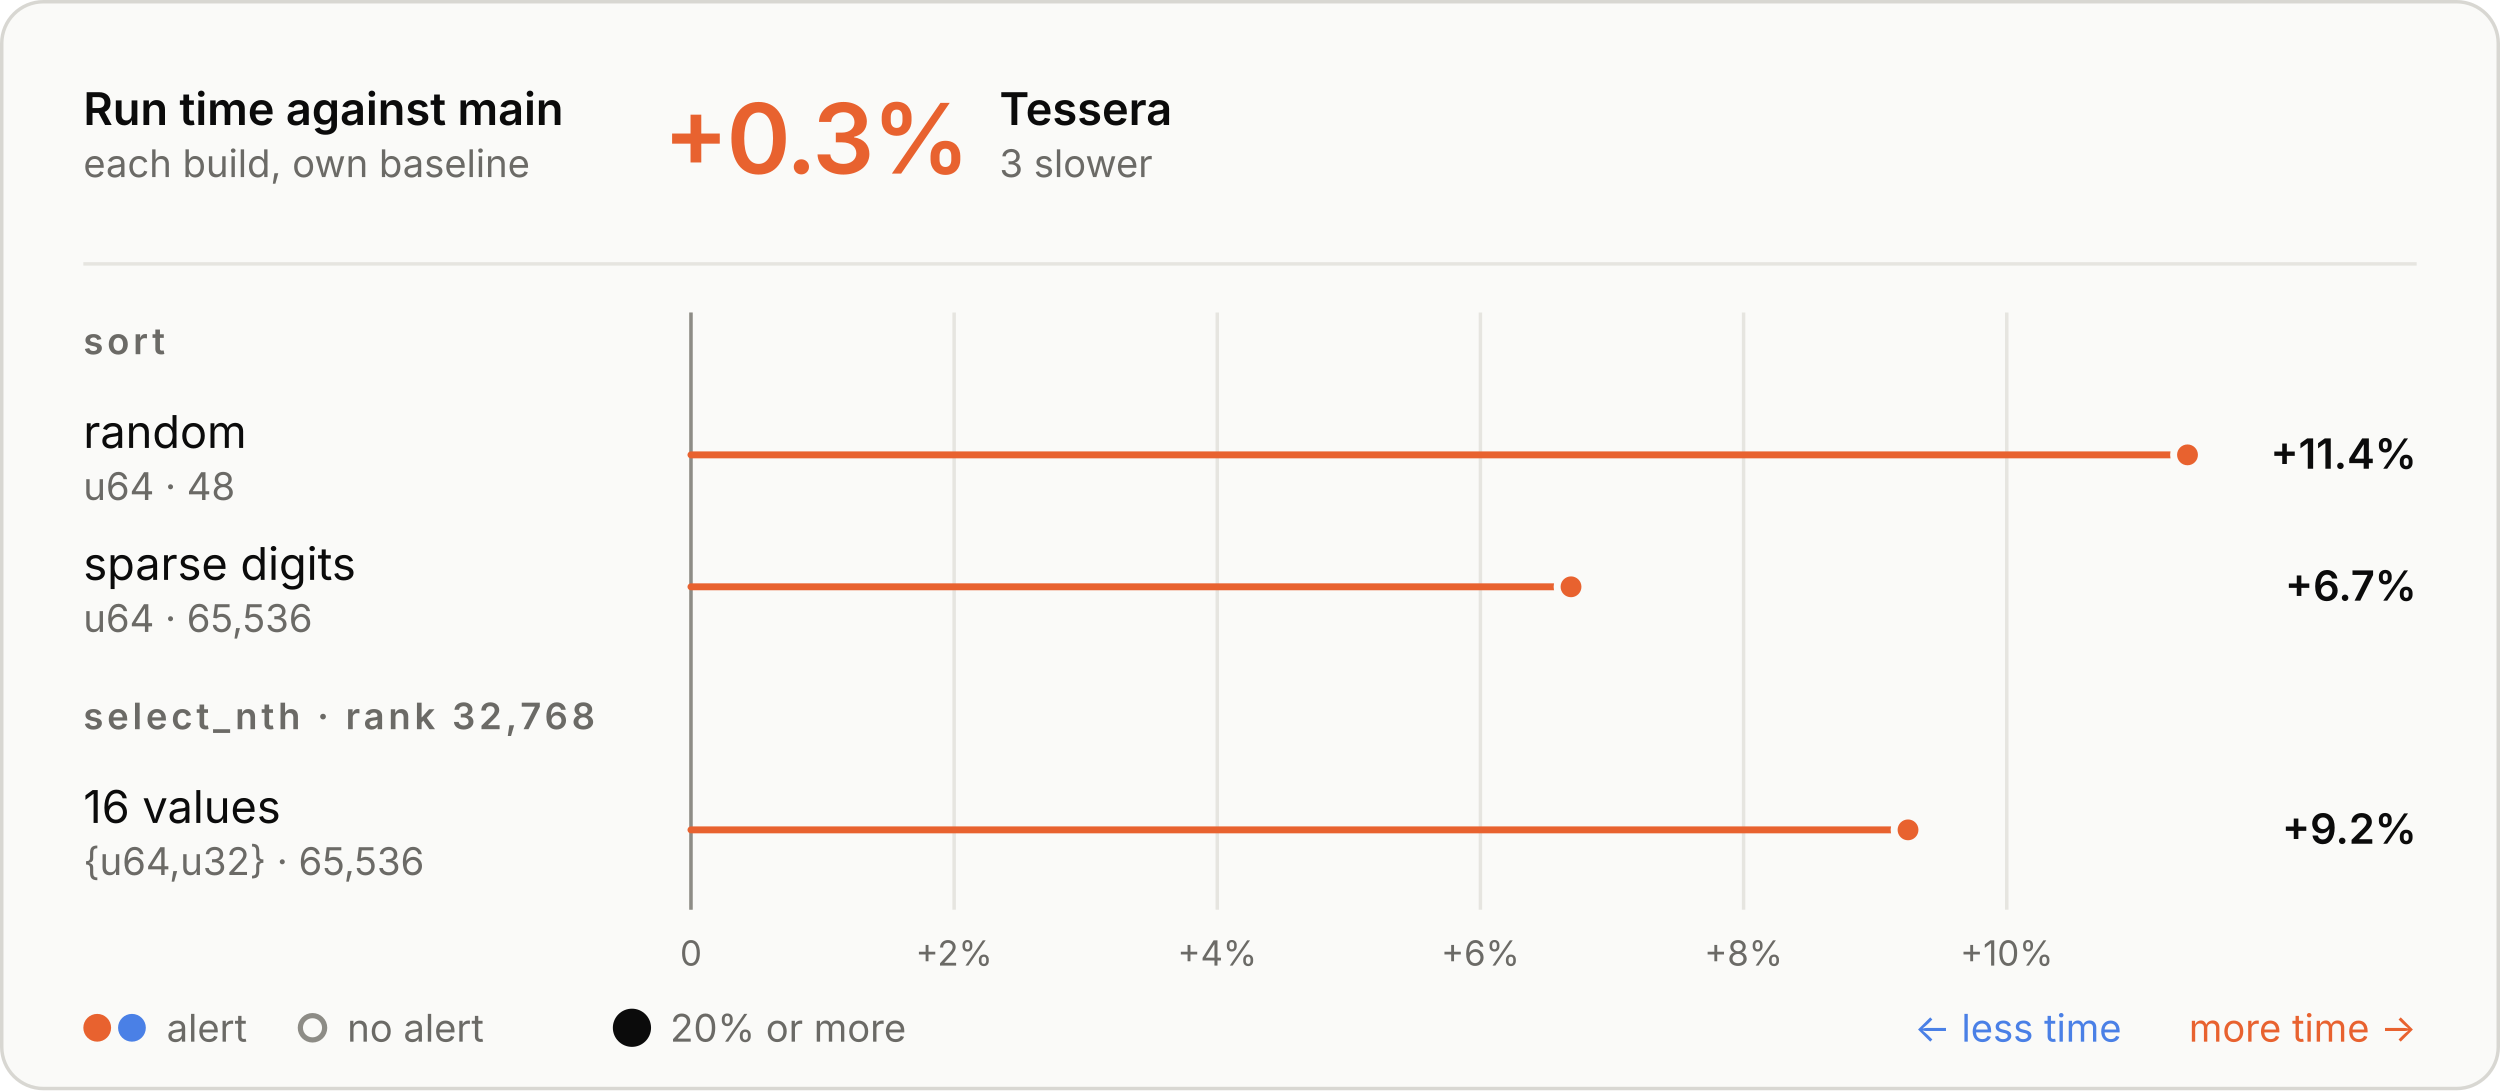
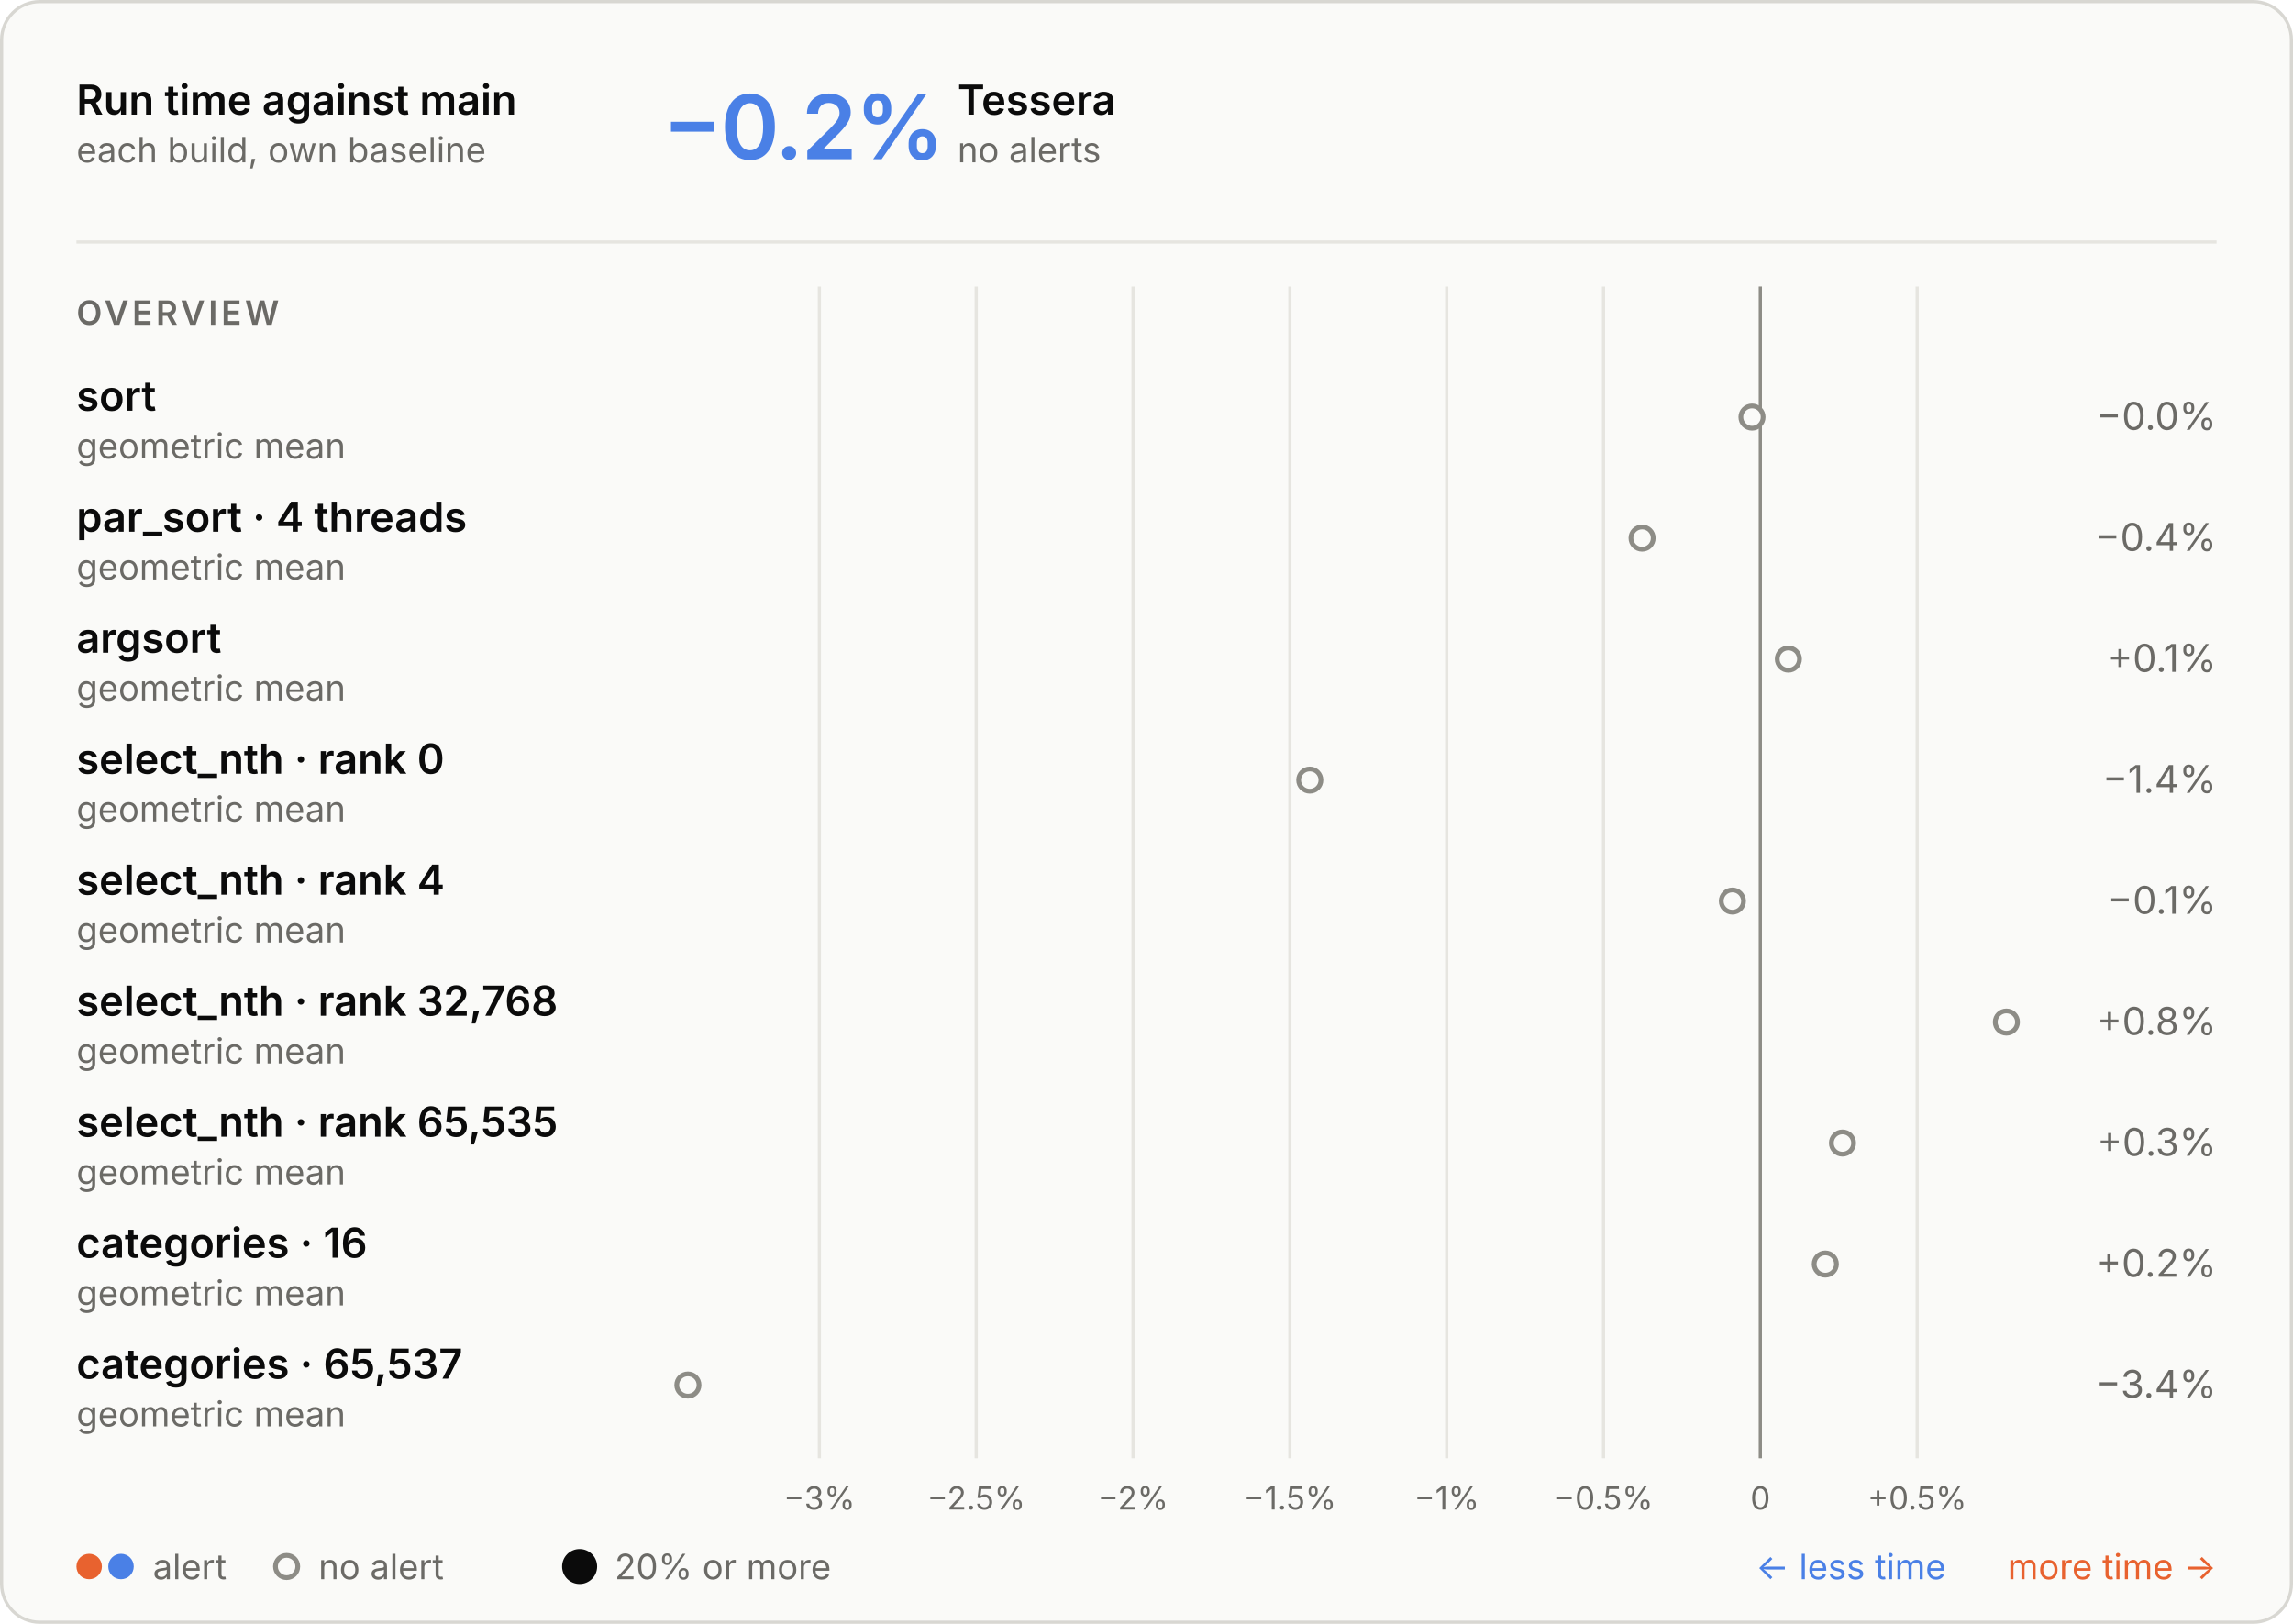
- <svg xmlns="http://www.w3.org/2000/svg" aria-describedby="d" aria-labelledby="t" role="img" style="font-family:Inter, -apple-system, BlinkMacSystemFont, &quot;Segoe UI&quot;, Helvetica, Arial, sans-serif;font-size:13px;background:none" viewBox="0 0 720 314" height="314" width="720" text-anchor="middle" font-size="10" font-family="system-ui, sans-serif" fill="currentColor" class="benchmark-figure">
+ <svg xmlns="http://www.w3.org/2000/svg" aria-describedby="d" aria-labelledby="t" role="img" style="font-family:Inter, -apple-system, BlinkMacSystemFont, &quot;Segoe UI&quot;, Helvetica, Arial, sans-serif;font-size:13px;background:none" viewBox="0 0 720 510" height="510" width="720" text-anchor="middle" font-size="10" font-family="system-ui, sans-serif" fill="currentColor" class="benchmark-figure">
  <style>:where(.benchmark-figure) {
  --plot-background: white;
  display: block;
  height: auto;
  height: intrinsic;
  max-width: 100%;
}
:where(.benchmark-figure text),
:where(.benchmark-figure tspan) {
  white-space: pre;
}</style>
  <g class="figure-fill-panel figure-stroke-border" stroke="#d8d7d2" fill="#fafaf8" aria-label="rect">
-     <rect rx="12" height="313" width="719" y="0.5" x="0.5" />
+     <rect rx="12" height="509" width="719" y="0.5" x="0.5" />
  </g>
  <style>
    .benchmark-figure { font-feature-settings: "tnum", "cv11"; }
    .benchmark-figure [font-size="10.5"] { letter-spacing: 1.1px; }
    .benchmark-figure [font-size="28"] { font-feature-settings: "pnum"; letter-spacing: -.6px; }
    @media (prefers-color-scheme: dark) { .benchmark-figure .figure-fill-panel { fill: #1e1e1d; }
.benchmark-figure .figure-fill-muted { fill: #a3a29b; }
.benchmark-figure .figure-fill-ink { fill: #e8e7e3; }
.benchmark-figure .figure-stroke-border { stroke: #3a3a37; }
.benchmark-figure .figure-stroke-rule { stroke: #30302e; }
- .benchmark-figure .figure-stroke-axis { stroke: #6f6e69; }
- .benchmark-figure .figure-stroke-panel { stroke: #1e1e1d; } }
+ .benchmark-figure .figure-stroke-axis { stroke: #6f6e69; } }
    html:not(.dark) .benchmark-figure .figure-fill-panel { fill: #fafaf8; }
html.dark .benchmark-figure .figure-fill-panel { fill: #1e1e1d; }
html:not(.dark) .benchmark-figure .figure-fill-muted { fill: #6b6a66; }
html.dark .benchmark-figure .figure-fill-muted { fill: #a3a29b; }
html:not(.dark) .benchmark-figure .figure-fill-ink { fill: #0b0b0b; }
html.dark .benchmark-figure .figure-fill-ink { fill: #e8e7e3; }
html:not(.dark) .benchmark-figure .figure-stroke-border { stroke: #d8d7d2; }
html.dark .benchmark-figure .figure-stroke-border { stroke: #3a3a37; }
html:not(.dark) .benchmark-figure .figure-stroke-rule { stroke: #e6e5e0; }
html.dark .benchmark-figure .figure-stroke-rule { stroke: #30302e; }
html:not(.dark) .benchmark-figure .figure-stroke-axis { stroke: #8d8c86; }
html.dark .benchmark-figure .figure-stroke-axis { stroke: #6f6e69; }
- html:not(.dark) .benchmark-figure .figure-stroke-panel { stroke: #fafaf8; }
- html.dark .benchmark-figure .figure-stroke-panel { stroke: #1e1e1d; }
  </style>
  <g class="figure-stroke-rule" stroke="#e6e5e0" aria-hidden="true" aria-label="x-grid">
-     <line y2="262" y1="90" x2="199" x1="199" />
-     <line y2="262" y1="90" x2="274.789" x1="274.789" />
-     <line y2="262" y1="90" x2="350.577" x1="350.577" />
-     <line y2="262" y1="90" x2="426.366" x1="426.366" />
-     <line y2="262" y1="90" x2="502.155" x1="502.155" />
-     <line y2="262" y1="90" x2="577.943" x1="577.943" />
+     <line y2="458" y1="90" x2="257.285" x1="257.285" />
+     <line y2="458" y1="90" x2="306.528" x1="306.528" />
+     <line y2="458" y1="90" x2="355.771" x1="355.771" />
+     <line y2="458" y1="90" x2="405.015" x1="405.015" />
+     <line y2="458" y1="90" x2="454.258" x1="454.258" />
+     <line y2="458" y1="90" x2="503.502" x1="503.502" />
+     <line y2="458" y1="90" x2="552.745" x1="552.745" />
+     <line y2="458" y1="90" x2="601.988" x1="601.988" />
  </g>
  <g class="figure-stroke-axis" stroke="#8d8c86" aria-label="rule">
-     <line y2="262" y1="90" x2="199" x1="199" />
+     <line y2="458" y1="90" x2="552.745" x1="552.745" />
  </g>
  <g class="figure-fill-muted" transform="translate(0,9)" font-variant="tabular-nums" font-size="10" fill="#6b6a66" aria-label="x-axis tick label">
-     <text transform="translate(199,262)" y="0.71em">0</text>
-     <text transform="translate(274.7887,262)" y="0.71em">+2%</text>
-     <text transform="translate(350.5774,262)" y="0.71em">+4%</text>
-     <text transform="translate(426.3661,262)" y="0.71em">+6%</text>
-     <text transform="translate(502.1548,262)" y="0.71em">+8%</text>
-     <text transform="translate(577.9435,262)" y="0.71em">+10%</text>
-   </g>
-   <g stroke-linecap="round" stroke-width="2" aria-label="rule">
-     <line stroke="#e8622f" y2="131" y1="131" x2="630" x1="199" />
-     <line stroke="#e8622f" y2="169" y1="169" x2="452.453" x1="199" />
-     <line stroke="#e8622f" y2="239" y1="239" x2="549.51" x1="199" />
-   </g>
-   <g class="figure-stroke-panel" stroke-width="2" stroke="#fafaf8" aria-label="dot">
-     <circle fill="#e8622f" r="4" cy="131" cx="630" />
-     <circle fill="#e8622f" r="4" cy="169" cx="452.453" />
-     <circle fill="#e8622f" r="4" cy="239" cx="549.51" />
+     <text transform="translate(257.2846,458)" y="0.71em">−3%</text>
+     <text transform="translate(306.528,458)" y="0.71em">−2.5%</text>
+     <text transform="translate(355.7714,458)" y="0.71em">−2%</text>
+     <text transform="translate(405.0148,458)" y="0.71em">−1.5%</text>
+     <text transform="translate(454.2581,458)" y="0.71em">−1%</text>
+     <text transform="translate(503.5015,458)" y="0.71em">−0.5%</text>
+     <text transform="translate(552.7449,458)" y="0.71em">0</text>
+     <text transform="translate(601.9883,458)" y="0.71em">+0.5%</text>
+   </g>
+   <g class="figure-fill-panel figure-stroke-axis" stroke-width="1.5" stroke="#8d8c86" fill="#fafaf8" aria-label="dot">
+     <circle r="3.5" cy="131" cx="550.124" />
+     <circle r="3.5" cy="169" cx="515.615" />
+     <circle r="3.5" cy="207" cx="561.545" />
+     <circle r="3.5" cy="245" cx="411.271" />
+     <circle r="3.5" cy="283" cx="543.969" />
+     <circle r="3.5" cy="321" cx="630" />
+     <circle r="3.5" cy="359" cx="578.539" />
+     <circle r="3.5" cy="397" cx="573.149" />
+     <circle r="3.5" cy="435" cx="216" />
  </g>
  <g class="figure-fill-ink" font-weight="600" font-size="13" text-anchor="start" fill="#0b0b0b" aria-label="text">
    <text transform="translate(24,36)">Run time against main</text>
  </g>
  <g class="figure-fill-muted" font-weight="400" font-size="11" text-anchor="start" fill="#6b6a66" aria-label="text">
    <text transform="translate(24,51)">each build, own baseline</text>
  </g>
  <g class="figure-stroke-rule" stroke="#e6e5e0" aria-label="rule">
    <line y2="76" y1="76" x2="696" x1="24" />
  </g>
-   <g font-weight="600" font-size="28" text-anchor="start" fill="#e8622f" aria-label="text">
-     <text transform="translate(191,50)">+0.3%</text>
-   </g>
-   <g class="figure-fill-ink" font-weight="600" font-size="13" text-anchor="start" fill="#0b0b0b" aria-label="text">
-     <text transform="translate(287.84,36)">Tessera</text>
-   </g>
-   <g class="figure-fill-muted" font-weight="400" font-size="11" text-anchor="start" fill="#6b6a66" aria-label="text">
-     <text transform="translate(287.84,51)">3 slower</text>
+   <g font-weight="600" font-size="28" text-anchor="start" fill="#4a80e6" aria-label="text">
+     <text transform="translate(208,50)">−0.2%</text>
+   </g>
+   <g class="figure-fill-ink" font-weight="600" font-size="13" text-anchor="start" fill="#0b0b0b" aria-label="text">
+     <text transform="translate(300.64,36)">Tessera</text>
+   </g>
+   <g class="figure-fill-muted" font-weight="400" font-size="11" text-anchor="start" fill="#6b6a66" aria-label="text">
+     <text transform="translate(300.64,51)">no alerts</text>
  </g>
  <g class="figure-fill-muted" font-weight="600" font-size="10.5" text-anchor="start" fill="#6b6a66" aria-label="text">
-     <text transform="translate(24,102)">sort</text>
-   </g>
-   <g class="figure-fill-ink" font-weight="400" font-size="13" text-anchor="start" fill="#0b0b0b" aria-label="text">
-     <text transform="translate(24,129)">random</text>
-   </g>
-   <g class="figure-fill-muted" font-weight="400" font-size="11" text-anchor="start" fill="#6b6a66" aria-label="text">
-     <text transform="translate(24,144)">u64 · 48</text>
-   </g>
-   <g class="figure-fill-ink" font-weight="600" font-size="12" text-anchor="end" fill="#0b0b0b" aria-label="text">
-     <text transform="translate(696,135)">+11.4%</text>
-   </g>
-   <g class="figure-fill-ink" font-weight="400" font-size="13" text-anchor="start" fill="#0b0b0b" aria-label="text">
-     <text transform="translate(24,167)">sparse digits</text>
-   </g>
-   <g class="figure-fill-muted" font-weight="400" font-size="11" text-anchor="start" fill="#6b6a66" aria-label="text">
-     <text transform="translate(24,182)">u64 · 65,536</text>
-   </g>
-   <g class="figure-fill-ink" font-weight="600" font-size="12" text-anchor="end" fill="#0b0b0b" aria-label="text">
-     <text transform="translate(696,173)">+6.7%</text>
-   </g>
-   <g class="figure-fill-muted" font-weight="600" font-size="10.5" text-anchor="start" fill="#6b6a66" aria-label="text">
-     <text transform="translate(24,210)">select_nth · rank 32,768</text>
-   </g>
-   <g class="figure-fill-ink" font-weight="400" font-size="13" text-anchor="start" fill="#0b0b0b" aria-label="text">
-     <text transform="translate(24,237)">16 values</text>
-   </g>
-   <g class="figure-fill-muted" font-weight="400" font-size="11" text-anchor="start" fill="#6b6a66" aria-label="text">
-     <text transform="translate(24,252)">{u64,u32} · 65,536</text>
-   </g>
-   <g class="figure-fill-ink" font-weight="600" font-size="12" text-anchor="end" fill="#0b0b0b" aria-label="text">
-     <text transform="translate(696,243)">+9.2%</text>
+     <text transform="translate(24,102)">OVERVIEW</text>
+   </g>
+   <g class="figure-fill-ink" font-weight="600" font-size="13" text-anchor="start" fill="#0b0b0b" aria-label="text">
+     <text transform="translate(24,129)">sort</text>
+   </g>
+   <g class="figure-fill-muted" font-weight="400" font-size="11" text-anchor="start" fill="#6b6a66" aria-label="text">
+     <text transform="translate(24,144)">geometric mean</text>
+   </g>
+   <g class="figure-fill-muted" font-weight="400" font-size="12" text-anchor="end" fill="#6b6a66" aria-label="text">
+     <text transform="translate(696,135)">−0.0%</text>
+   </g>
+   <g class="figure-fill-ink" font-weight="600" font-size="13" text-anchor="start" fill="#0b0b0b" aria-label="text">
+     <text transform="translate(24,167)">par_sort · 4 threads</text>
+   </g>
+   <g class="figure-fill-muted" font-weight="400" font-size="11" text-anchor="start" fill="#6b6a66" aria-label="text">
+     <text transform="translate(24,182)">geometric mean</text>
+   </g>
+   <g class="figure-fill-muted" font-weight="400" font-size="12" text-anchor="end" fill="#6b6a66" aria-label="text">
+     <text transform="translate(696,173)">−0.4%</text>
+   </g>
+   <g class="figure-fill-ink" font-weight="600" font-size="13" text-anchor="start" fill="#0b0b0b" aria-label="text">
+     <text transform="translate(24,205)">argsort</text>
+   </g>
+   <g class="figure-fill-muted" font-weight="400" font-size="11" text-anchor="start" fill="#6b6a66" aria-label="text">
+     <text transform="translate(24,220)">geometric mean</text>
+   </g>
+   <g class="figure-fill-muted" font-weight="400" font-size="12" text-anchor="end" fill="#6b6a66" aria-label="text">
+     <text transform="translate(696,211)">+0.1%</text>
+   </g>
+   <g class="figure-fill-ink" font-weight="600" font-size="13" text-anchor="start" fill="#0b0b0b" aria-label="text">
+     <text transform="translate(24,243)">select_nth · rank 0</text>
+   </g>
+   <g class="figure-fill-muted" font-weight="400" font-size="11" text-anchor="start" fill="#6b6a66" aria-label="text">
+     <text transform="translate(24,258)">geometric mean</text>
+   </g>
+   <g class="figure-fill-muted" font-weight="400" font-size="12" text-anchor="end" fill="#6b6a66" aria-label="text">
+     <text transform="translate(696,249)">−1.4%</text>
+   </g>
+   <g class="figure-fill-ink" font-weight="600" font-size="13" text-anchor="start" fill="#0b0b0b" aria-label="text">
+     <text transform="translate(24,281)">select_nth · rank 4</text>
+   </g>
+   <g class="figure-fill-muted" font-weight="400" font-size="11" text-anchor="start" fill="#6b6a66" aria-label="text">
+     <text transform="translate(24,296)">geometric mean</text>
+   </g>
+   <g class="figure-fill-muted" font-weight="400" font-size="12" text-anchor="end" fill="#6b6a66" aria-label="text">
+     <text transform="translate(696,287)">−0.1%</text>
+   </g>
+   <g class="figure-fill-ink" font-weight="600" font-size="13" text-anchor="start" fill="#0b0b0b" aria-label="text">
+     <text transform="translate(24,319)">select_nth · rank 32,768</text>
+   </g>
+   <g class="figure-fill-muted" font-weight="400" font-size="11" text-anchor="start" fill="#6b6a66" aria-label="text">
+     <text transform="translate(24,334)">geometric mean</text>
+   </g>
+   <g class="figure-fill-muted" font-weight="400" font-size="12" text-anchor="end" fill="#6b6a66" aria-label="text">
+     <text transform="translate(696,325)">+0.8%</text>
+   </g>
+   <g class="figure-fill-ink" font-weight="600" font-size="13" text-anchor="start" fill="#0b0b0b" aria-label="text">
+     <text transform="translate(24,357)">select_nth · rank 65,535</text>
+   </g>
+   <g class="figure-fill-muted" font-weight="400" font-size="11" text-anchor="start" fill="#6b6a66" aria-label="text">
+     <text transform="translate(24,372)">geometric mean</text>
+   </g>
+   <g class="figure-fill-muted" font-weight="400" font-size="12" text-anchor="end" fill="#6b6a66" aria-label="text">
+     <text transform="translate(696,363)">+0.3%</text>
+   </g>
+   <g class="figure-fill-ink" font-weight="600" font-size="13" text-anchor="start" fill="#0b0b0b" aria-label="text">
+     <text transform="translate(24,395)">categories · 16</text>
+   </g>
+   <g class="figure-fill-muted" font-weight="400" font-size="11" text-anchor="start" fill="#6b6a66" aria-label="text">
+     <text transform="translate(24,410)">geometric mean</text>
+   </g>
+   <g class="figure-fill-muted" font-weight="400" font-size="12" text-anchor="end" fill="#6b6a66" aria-label="text">
+     <text transform="translate(696,401)">+0.2%</text>
+   </g>
+   <g class="figure-fill-ink" font-weight="600" font-size="13" text-anchor="start" fill="#0b0b0b" aria-label="text">
+     <text transform="translate(24,433)">categories · 65,537</text>
+   </g>
+   <g class="figure-fill-muted" font-weight="400" font-size="11" text-anchor="start" fill="#6b6a66" aria-label="text">
+     <text transform="translate(24,448)">geometric mean</text>
+   </g>
+   <g class="figure-fill-muted" font-weight="400" font-size="12" text-anchor="end" fill="#6b6a66" aria-label="text">
+     <text transform="translate(696,439)">−3.4%</text>
  </g>
  <g fill="#e8622f" aria-label="dot">
-     <circle r="4" cy="296" cx="28" />
+     <circle r="4" cy="492" cx="28" />
  </g>
  <g fill="#4a80e6" aria-label="dot">
-     <circle r="4" cy="296" cx="38" />
-   </g>
-   <g class="figure-fill-muted" font-weight="400" font-size="11" text-anchor="start" fill="#6b6a66" aria-label="text">
-     <text transform="translate(48,300)">alert</text>
+     <circle r="4" cy="492" cx="38" />
+   </g>
+   <g class="figure-fill-muted" font-weight="400" font-size="11" text-anchor="start" fill="#6b6a66" aria-label="text">
+     <text transform="translate(48,496)">alert</text>
  </g>
  <g class="figure-fill-panel figure-stroke-axis" stroke-width="1.5" stroke="#8d8c86" fill="#fafaf8" aria-label="dot">
-     <circle r="3.5" cy="296" cx="90" />
-   </g>
-   <g class="figure-fill-muted" font-weight="400" font-size="11" text-anchor="start" fill="#6b6a66" aria-label="text">
-     <text transform="translate(100,300)">no alert</text>
+     <circle r="3.5" cy="492" cx="90" />
+   </g>
+   <g class="figure-fill-muted" font-weight="400" font-size="11" text-anchor="start" fill="#6b6a66" aria-label="text">
+     <text transform="translate(100,496)">no alert</text>
  </g>
  <g class="figure-fill-ink" fill="#0b0b0b" aria-label="dot">
-     <circle r="5.5" cy="296" cx="182" />
-   </g>
-   <g class="figure-fill-muted" font-weight="400" font-size="11" text-anchor="start" fill="#6b6a66" aria-label="text">
-     <text transform="translate(193,300)">20% or more</text>
+     <circle r="5.5" cy="492" cx="182" />
+   </g>
+   <g class="figure-fill-muted" font-weight="400" font-size="11" text-anchor="start" fill="#6b6a66" aria-label="text">
+     <text transform="translate(193,496)">20% or more</text>
  </g>
  <g font-weight="400" font-size="11" text-anchor="end" fill="#e8622f" aria-label="text">
-     <text transform="translate(696,300)">more time →</text>
+     <text transform="translate(696,496)">more time →</text>
  </g>
  <g font-weight="400" font-size="11" text-anchor="end" fill="#4a80e6" aria-label="text">
-     <text transform="translate(611,300)">← less time</text>
+     <text transform="translate(611,496)">← less time</text>
  </g>
</svg>
